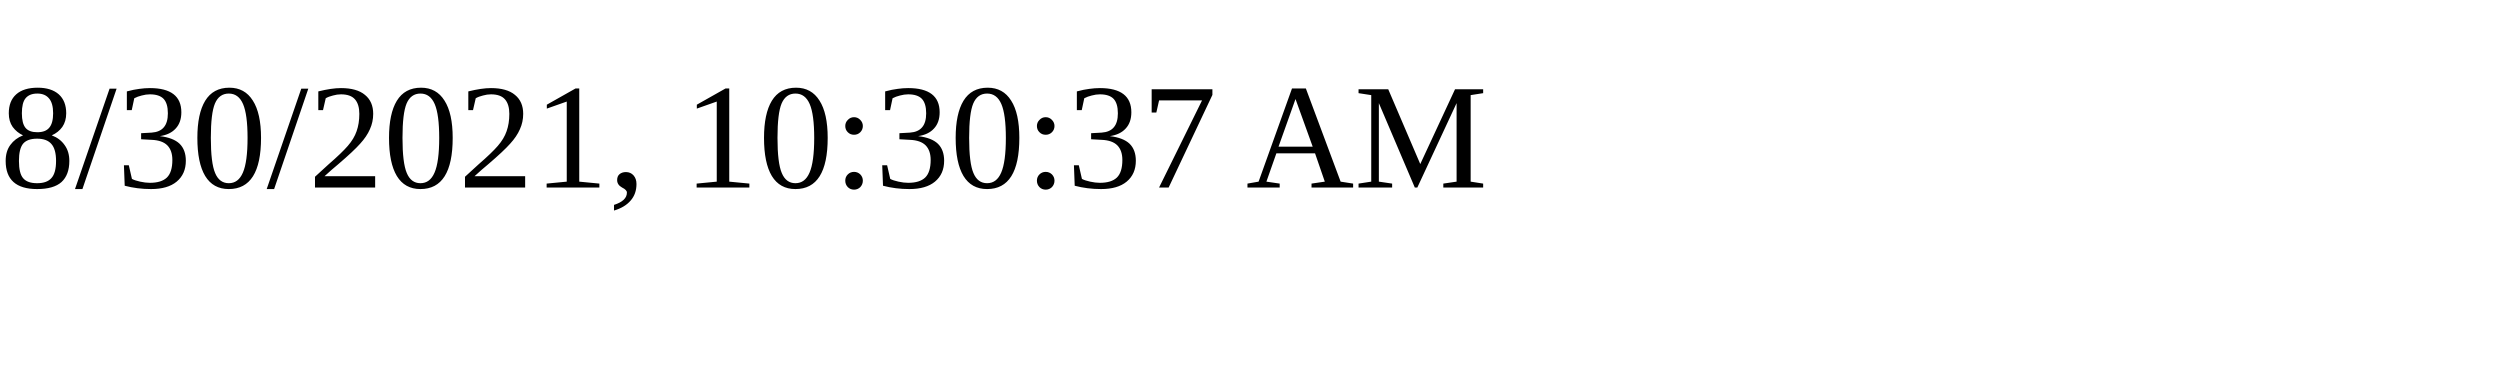
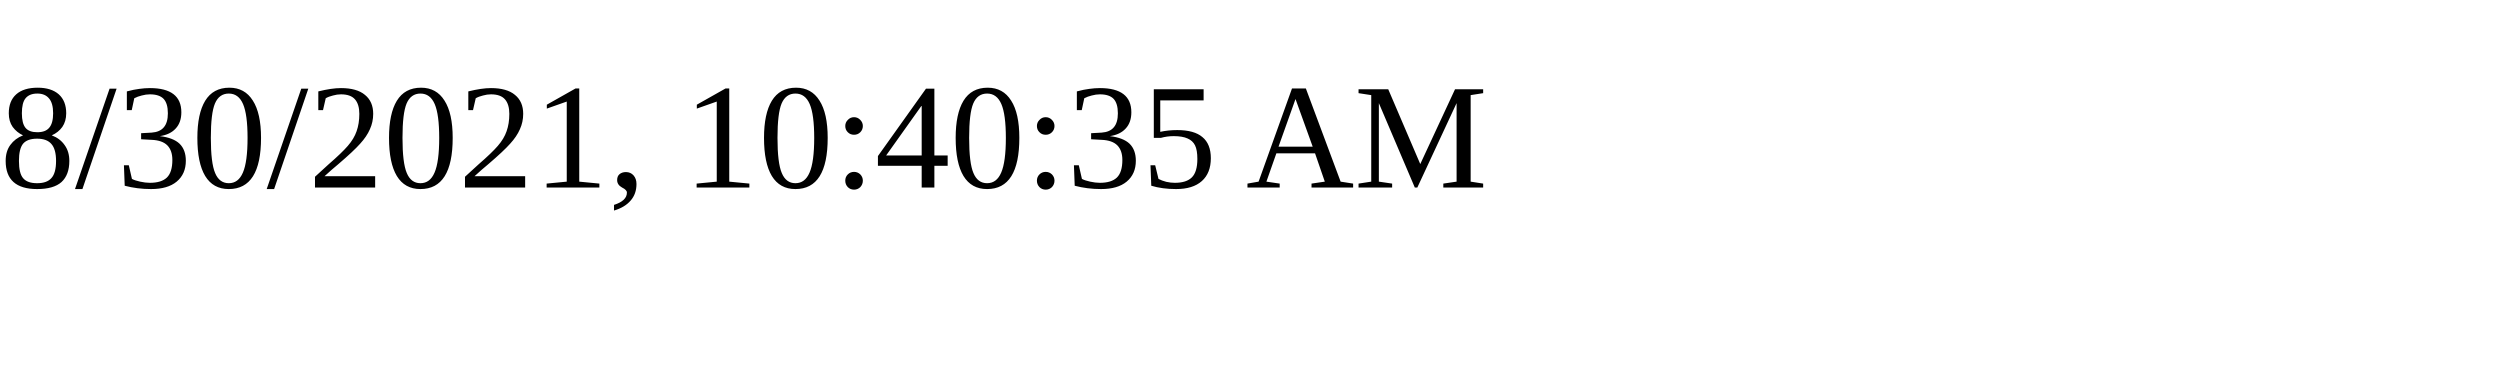
<svg xmlns="http://www.w3.org/2000/svg" height="30" width="200">
-   <text x="0" y="15">8/30/2021, 10:30:37 AM</text>
+   <text x="0" y="15">8/30/2021, 10:40:35 AM</text>
</svg>
